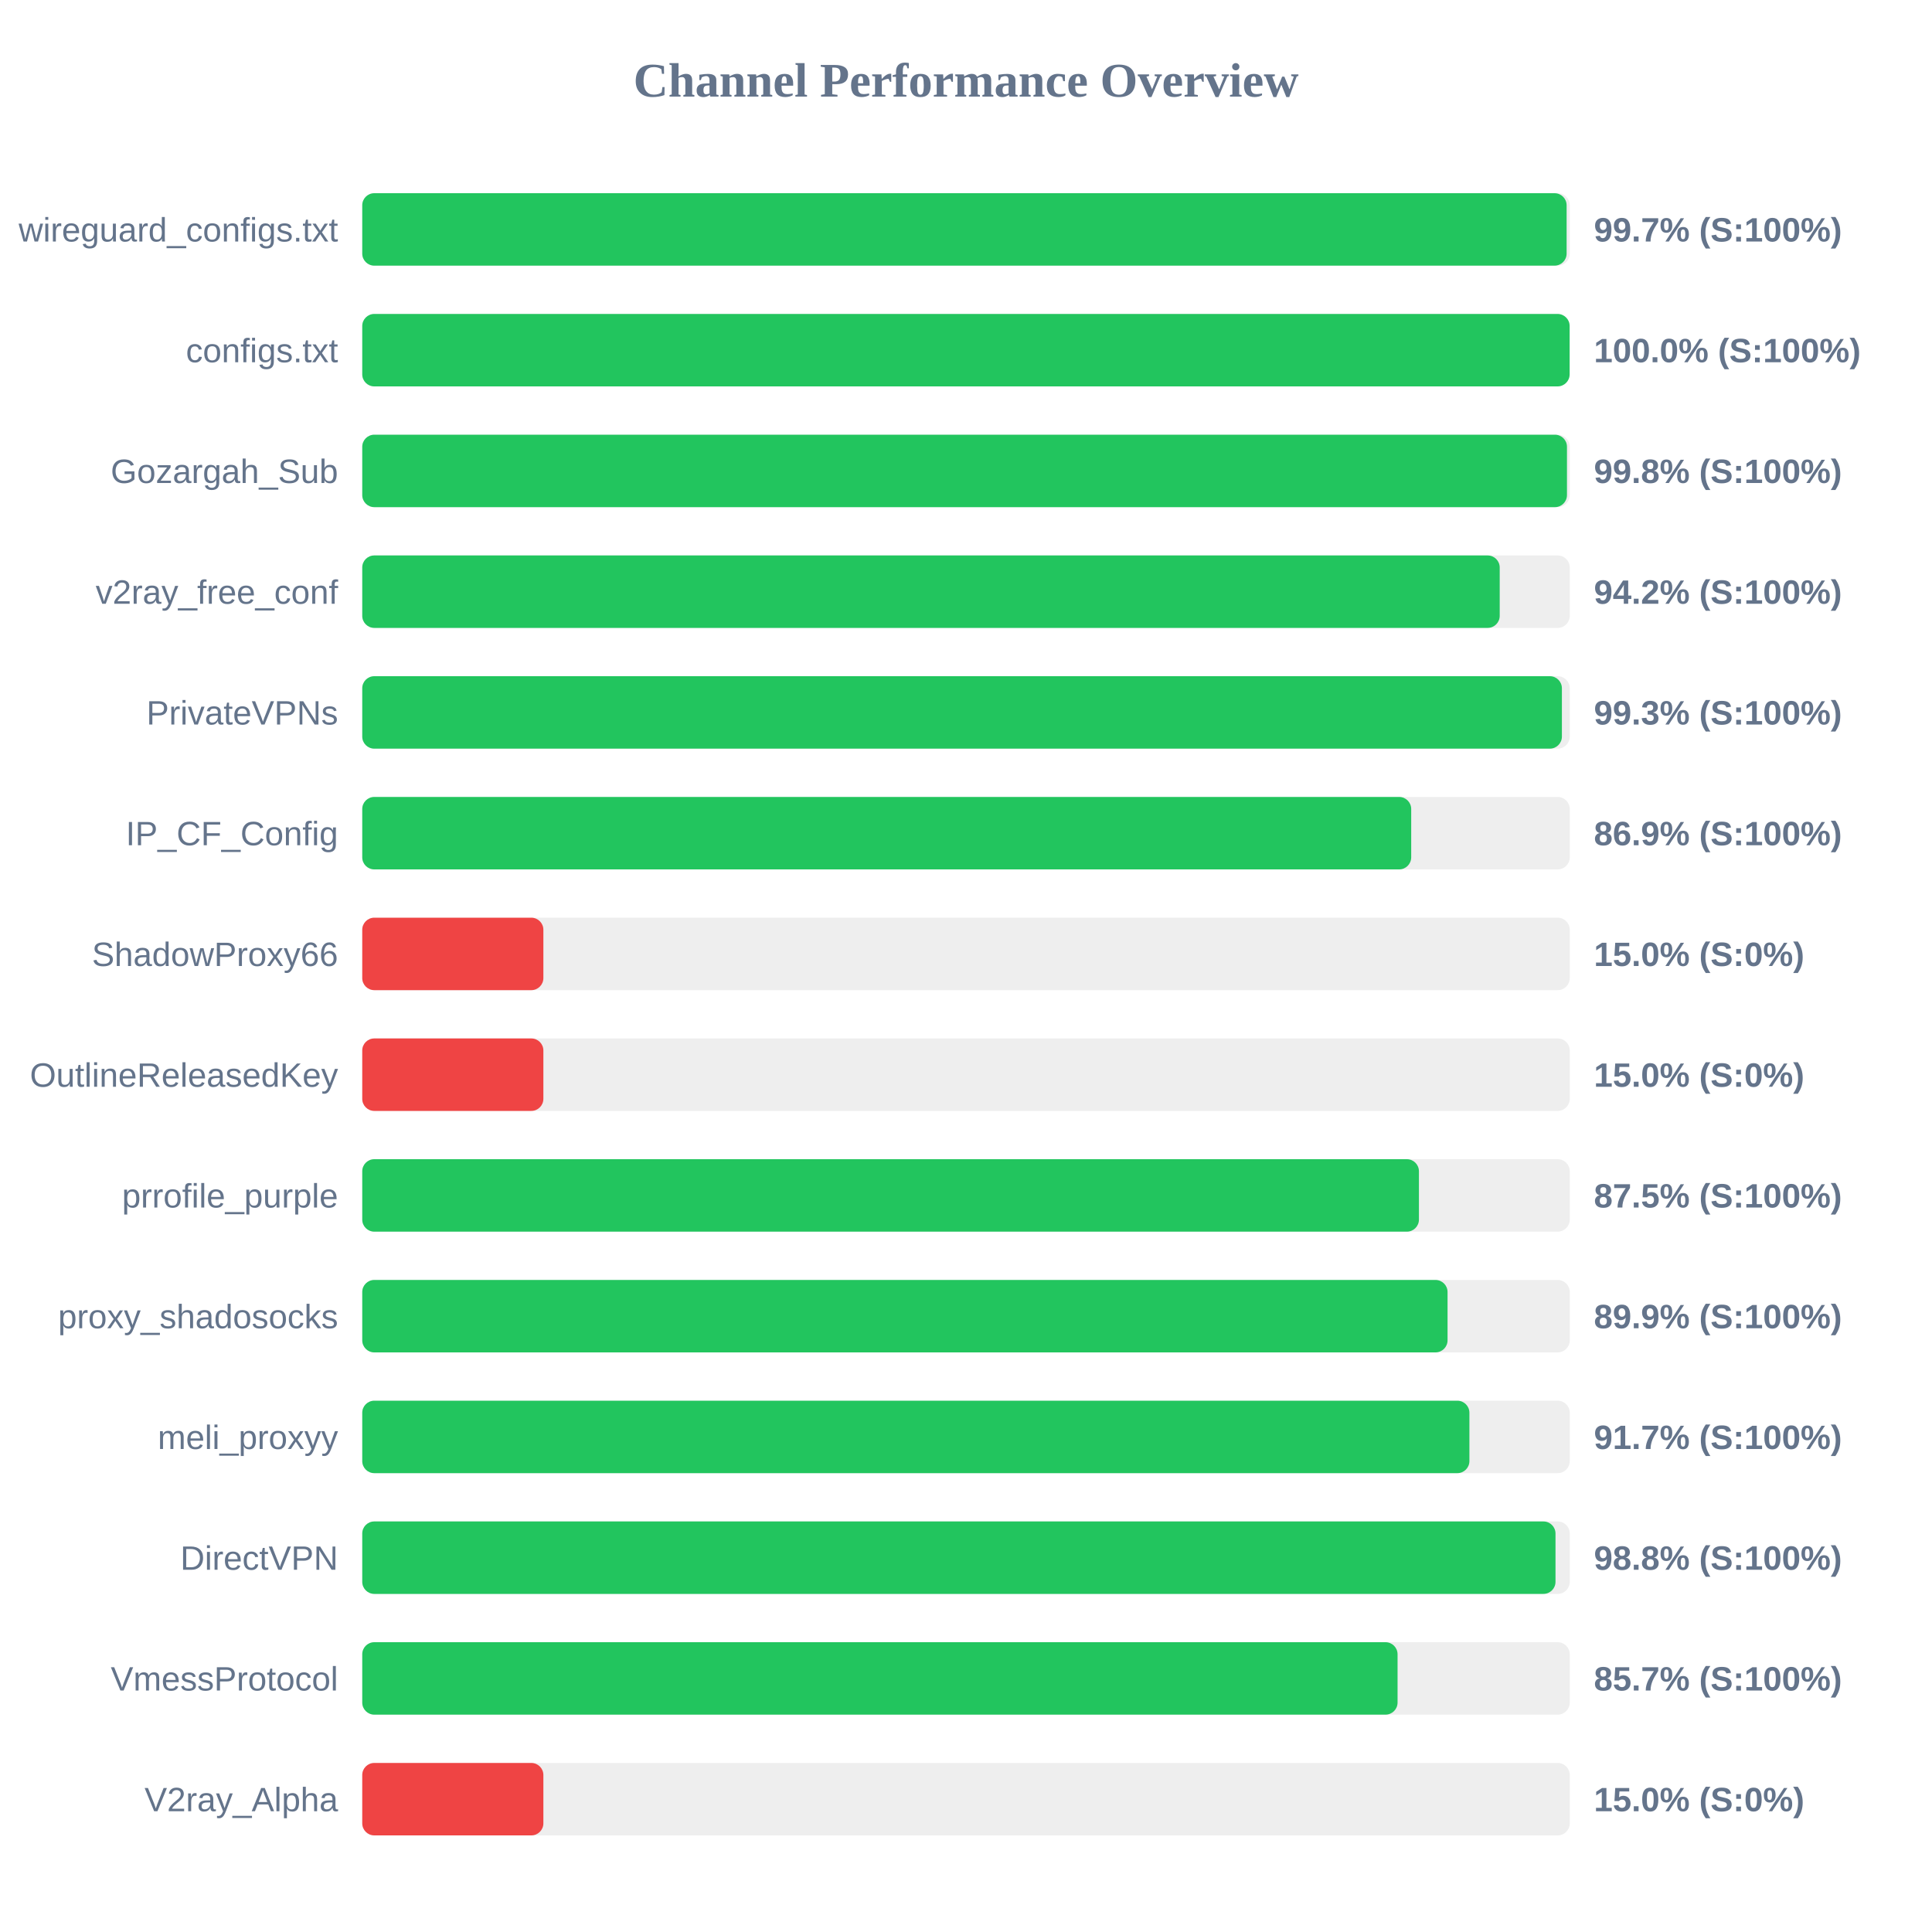
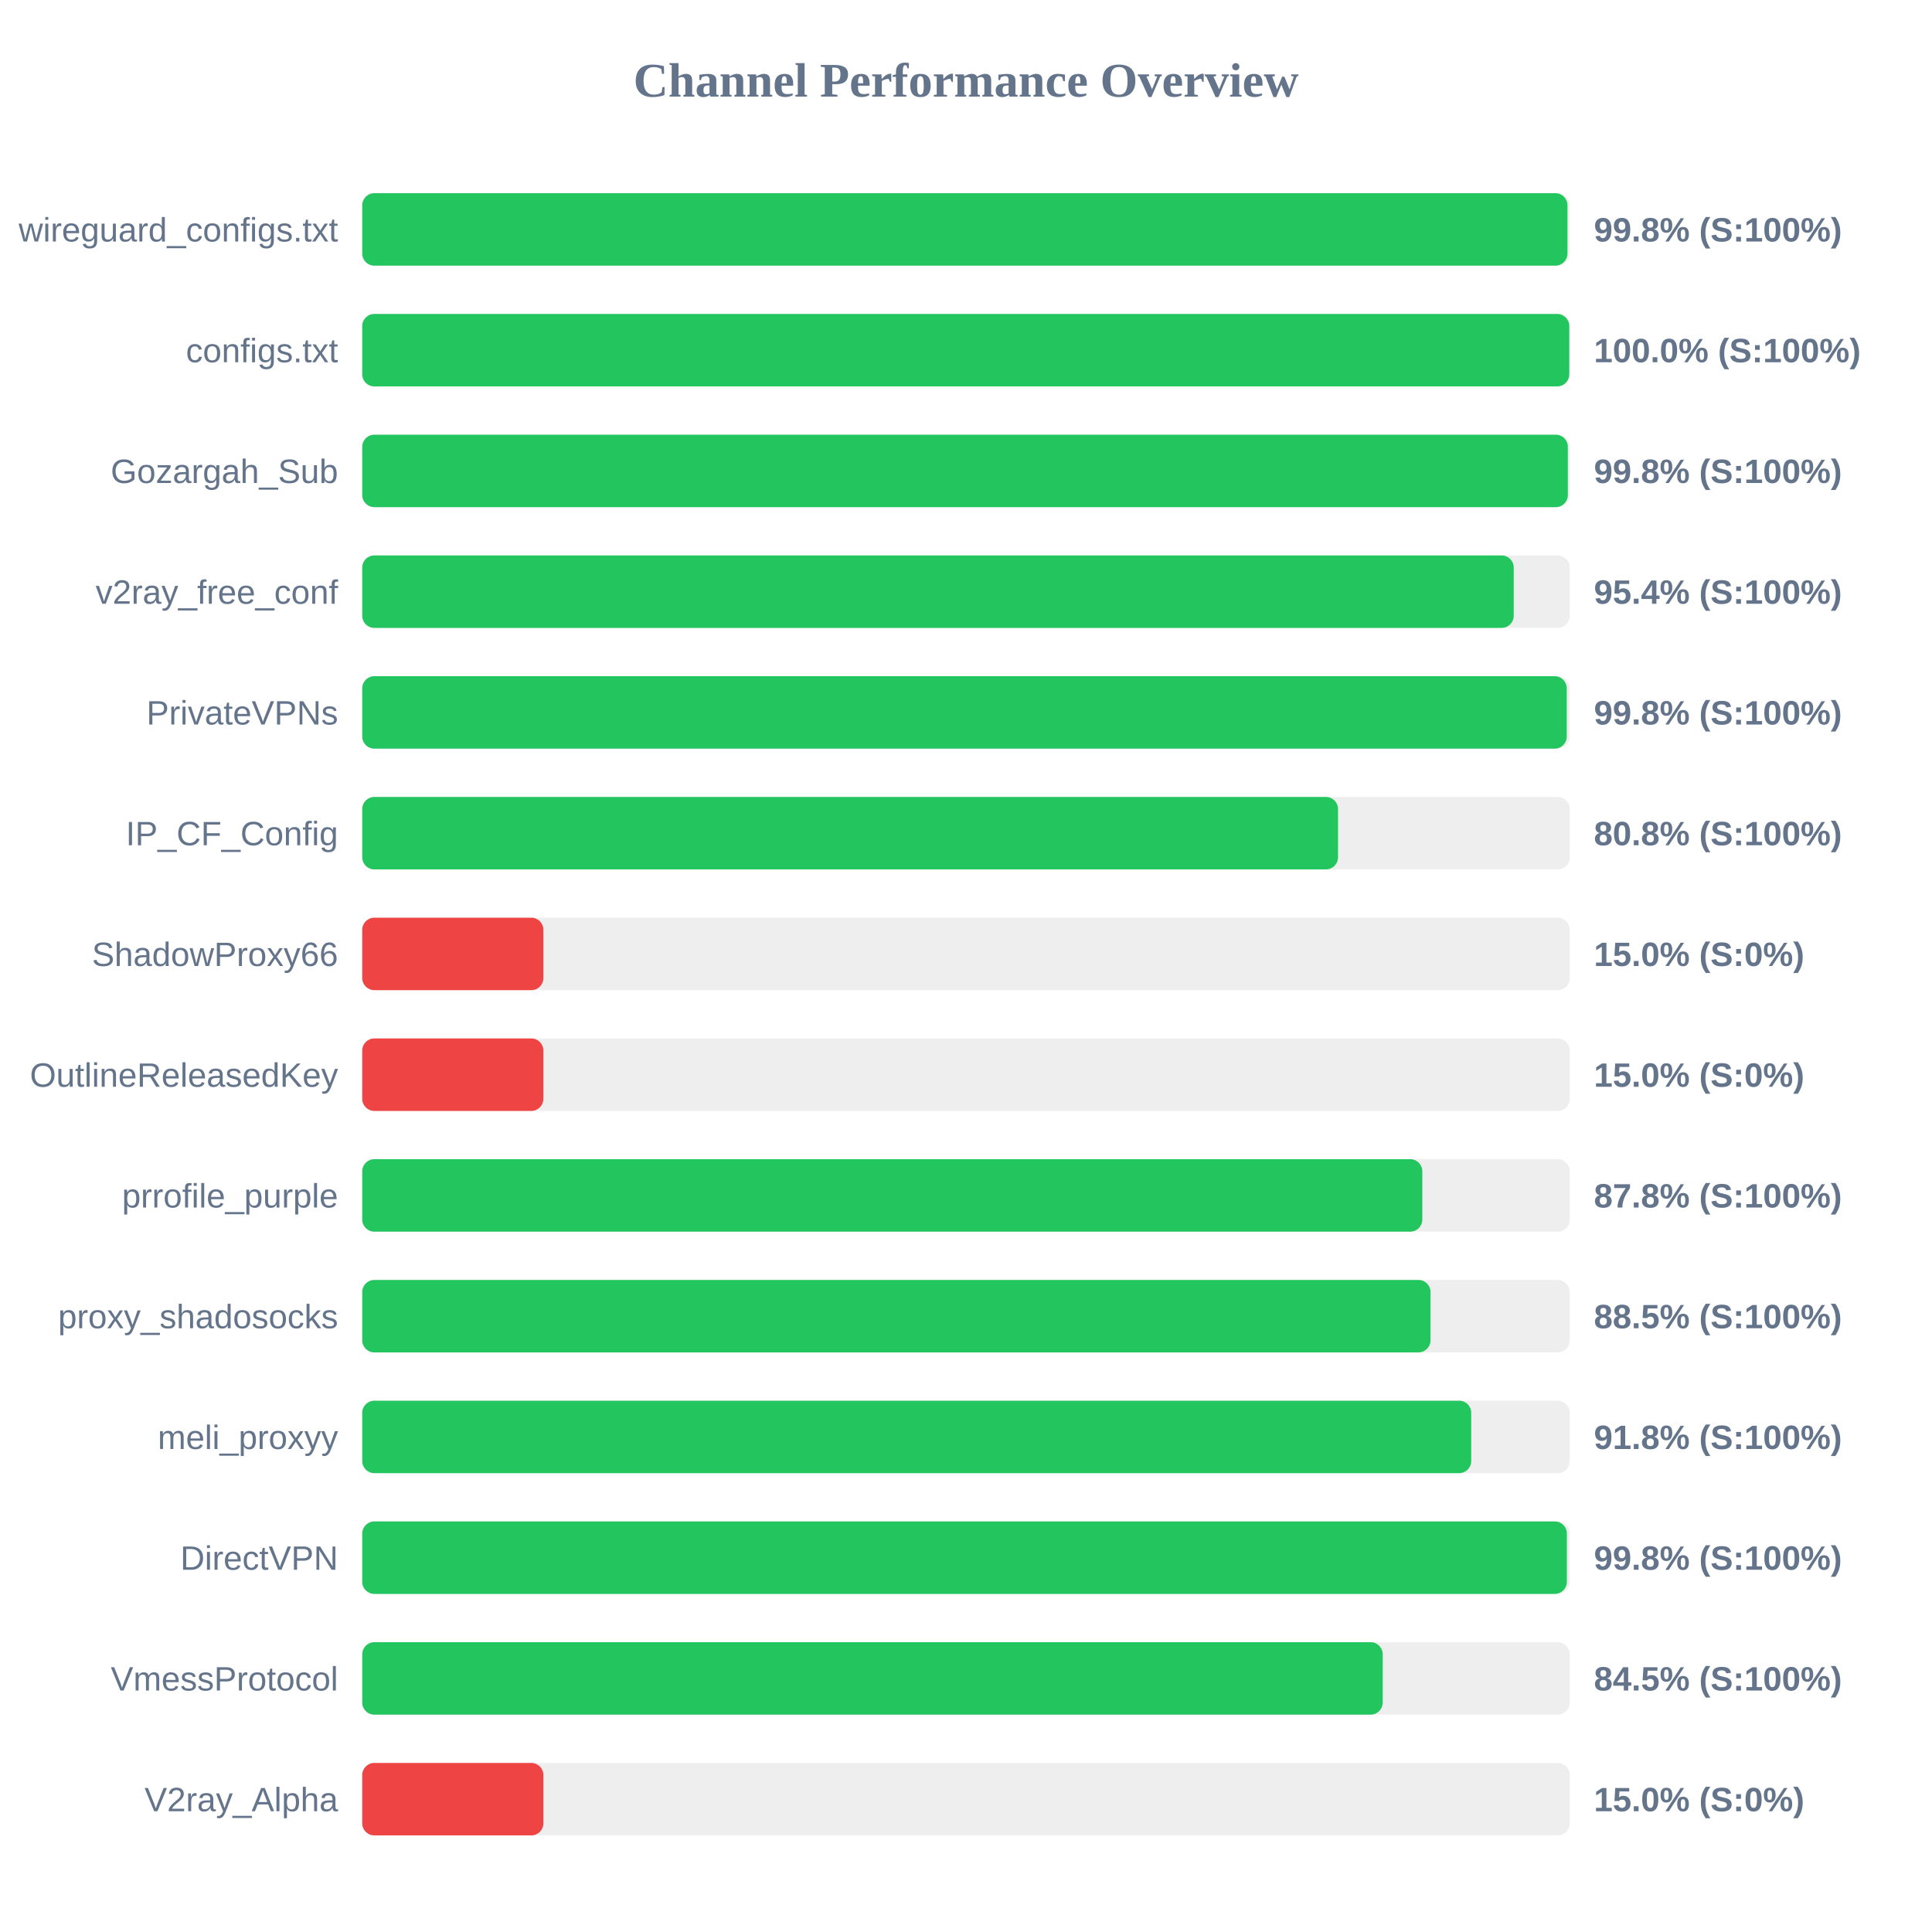
<svg xmlns="http://www.w3.org/2000/svg" width="800" height="800" version="1.1">
  <style>
        .row { font: 14px Arial; fill: #64748b; }
        .score { font: bold 14px Arial; fill: #64748b; }
    </style>
  <text x="400" y="40" text-anchor="middle" font-size="20px" font-weight="bold" fill="#64748b">Channel Performance Overview</text>
  <rect x="150" y="80" width="500" height="30" fill="#eee" rx="5" />
-   <rect x="150" y="80" width="498.7" height="30" fill="#22c55e" rx="5" />
+   <rect x="150" y="80" width="499.05" height="30" fill="#22c55e" rx="5" />
  <text x="140" y="100" text-anchor="end" class="row">wireguard_configs.txt</text>
-   <text x="660" y="100" text-anchor="start" class="score">99.7% (S:100%)</text>
+   <text x="660" y="100" text-anchor="start" class="score">99.8% (S:100%)</text>
  <rect x="150" y="130" width="500" height="30" fill="#eee" rx="5" />
-   <rect x="150" y="130" width="499.95" height="30" fill="#22c55e" rx="5" />
+   <rect x="150" y="130" width="499.8" height="30" fill="#22c55e" rx="5" />
  <text x="140" y="150" text-anchor="end" class="row">configs.txt</text>
  <text x="660" y="150" text-anchor="start" class="score">100.0% (S:100%)</text>
  <rect x="150" y="180" width="500" height="30" fill="#eee" rx="5" />
-   <rect x="150" y="180" width="498.85" height="30" fill="#22c55e" rx="5" />
+   <rect x="150" y="180" width="499.2" height="30" fill="#22c55e" rx="5" />
  <text x="140" y="200" text-anchor="end" class="row">Gozargah_Sub</text>
  <text x="660" y="200" text-anchor="start" class="score">99.8% (S:100%)</text>
  <rect x="150" y="230" width="500" height="30" fill="#eee" rx="5" />
-   <rect x="150" y="230" width="471.0" height="30" fill="#22c55e" rx="5" />
+   <rect x="150" y="230" width="476.8" height="30" fill="#22c55e" rx="5" />
  <text x="140" y="250" text-anchor="end" class="row">v2ray_free_conf</text>
-   <text x="660" y="250" text-anchor="start" class="score">94.2% (S:100%)</text>
+   <text x="660" y="250" text-anchor="start" class="score">95.4% (S:100%)</text>
  <rect x="150" y="280" width="500" height="30" fill="#eee" rx="5" />
-   <rect x="150" y="280" width="496.75" height="30" fill="#22c55e" rx="5" />
+   <rect x="150" y="280" width="498.75" height="30" fill="#22c55e" rx="5" />
  <text x="140" y="300" text-anchor="end" class="row">PrivateVPNs</text>
-   <text x="660" y="300" text-anchor="start" class="score">99.3% (S:100%)</text>
+   <text x="660" y="300" text-anchor="start" class="score">99.8% (S:100%)</text>
  <rect x="150" y="330" width="500" height="30" fill="#eee" rx="5" />
-   <rect x="150" y="330" width="434.35" height="30" fill="#22c55e" rx="5" />
+   <rect x="150" y="330" width="404.05" height="30" fill="#22c55e" rx="5" />
  <text x="140" y="350" text-anchor="end" class="row">IP_CF_Config</text>
-   <text x="660" y="350" text-anchor="start" class="score">86.9% (S:100%)</text>
+   <text x="660" y="350" text-anchor="start" class="score">80.8% (S:100%)</text>
  <rect x="150" y="380" width="500" height="30" fill="#eee" rx="5" />
  <rect x="150" y="380" width="75.0" height="30" fill="#ef4444" rx="5" />
  <text x="140" y="400" text-anchor="end" class="row">ShadowProxy66</text>
  <text x="660" y="400" text-anchor="start" class="score">15.0% (S:0%)</text>
  <rect x="150" y="430" width="500" height="30" fill="#eee" rx="5" />
  <rect x="150" y="430" width="75.0" height="30" fill="#ef4444" rx="5" />
  <text x="140" y="450" text-anchor="end" class="row">OutlineReleasedKey</text>
  <text x="660" y="450" text-anchor="start" class="score">15.0% (S:0%)</text>
  <rect x="150" y="480" width="500" height="30" fill="#eee" rx="5" />
-   <rect x="150" y="480" width="437.55" height="30" fill="#22c55e" rx="5" />
+   <rect x="150" y="480" width="438.95" height="30" fill="#22c55e" rx="5" />
  <text x="140" y="500" text-anchor="end" class="row">prrofile_purple</text>
-   <text x="660" y="500" text-anchor="start" class="score">87.5% (S:100%)</text>
+   <text x="660" y="500" text-anchor="start" class="score">87.8% (S:100%)</text>
  <rect x="150" y="530" width="500" height="30" fill="#eee" rx="5" />
-   <rect x="150" y="530" width="449.4" height="30" fill="#22c55e" rx="5" />
+   <rect x="150" y="530" width="442.35" height="30" fill="#22c55e" rx="5" />
  <text x="140" y="550" text-anchor="end" class="row">proxy_shadosocks</text>
-   <text x="660" y="550" text-anchor="start" class="score">89.9% (S:100%)</text>
+   <text x="660" y="550" text-anchor="start" class="score">88.5% (S:100%)</text>
  <rect x="150" y="580" width="500" height="30" fill="#eee" rx="5" />
-   <rect x="150" y="580" width="458.45" height="30" fill="#22c55e" rx="5" />
+   <rect x="150" y="580" width="459.2" height="30" fill="#22c55e" rx="5" />
  <text x="140" y="600" text-anchor="end" class="row">meli_proxyy</text>
-   <text x="660" y="600" text-anchor="start" class="score">91.7% (S:100%)</text>
+   <text x="660" y="600" text-anchor="start" class="score">91.8% (S:100%)</text>
  <rect x="150" y="630" width="500" height="30" fill="#eee" rx="5" />
-   <rect x="150" y="630" width="494.1" height="30" fill="#22c55e" rx="5" />
+   <rect x="150" y="630" width="498.8" height="30" fill="#22c55e" rx="5" />
  <text x="140" y="650" text-anchor="end" class="row">DirectVPN</text>
-   <text x="660" y="650" text-anchor="start" class="score">98.8% (S:100%)</text>
+   <text x="660" y="650" text-anchor="start" class="score">99.8% (S:100%)</text>
  <rect x="150" y="680" width="500" height="30" fill="#eee" rx="5" />
-   <rect x="150" y="680" width="428.7" height="30" fill="#22c55e" rx="5" />
+   <rect x="150" y="680" width="422.55" height="30" fill="#22c55e" rx="5" />
  <text x="140" y="700" text-anchor="end" class="row">VmessProtocol</text>
-   <text x="660" y="700" text-anchor="start" class="score">85.7% (S:100%)</text>
+   <text x="660" y="700" text-anchor="start" class="score">84.5% (S:100%)</text>
  <rect x="150" y="730" width="500" height="30" fill="#eee" rx="5" />
  <rect x="150" y="730" width="75.0" height="30" fill="#ef4444" rx="5" />
  <text x="140" y="750" text-anchor="end" class="row">V2ray_Alpha</text>
  <text x="660" y="750" text-anchor="start" class="score">15.0% (S:0%)</text>
</svg>
